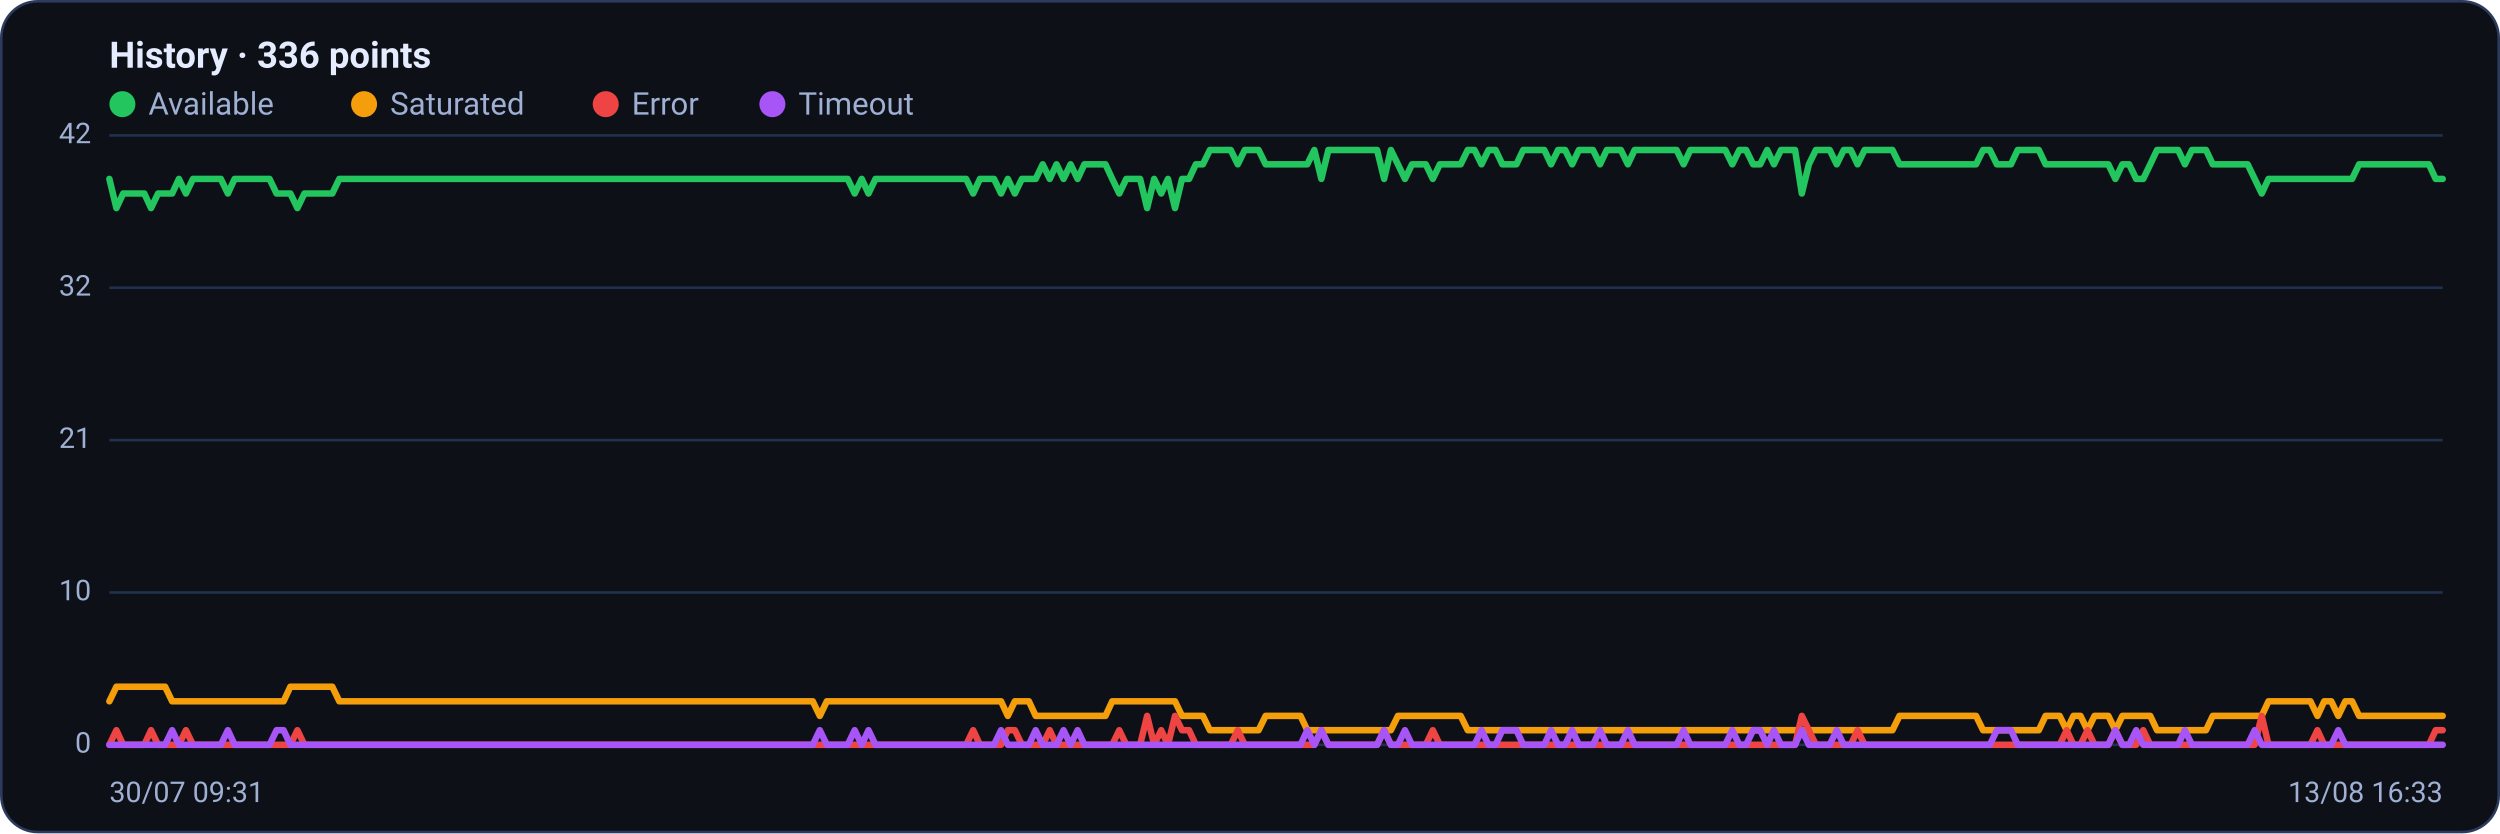
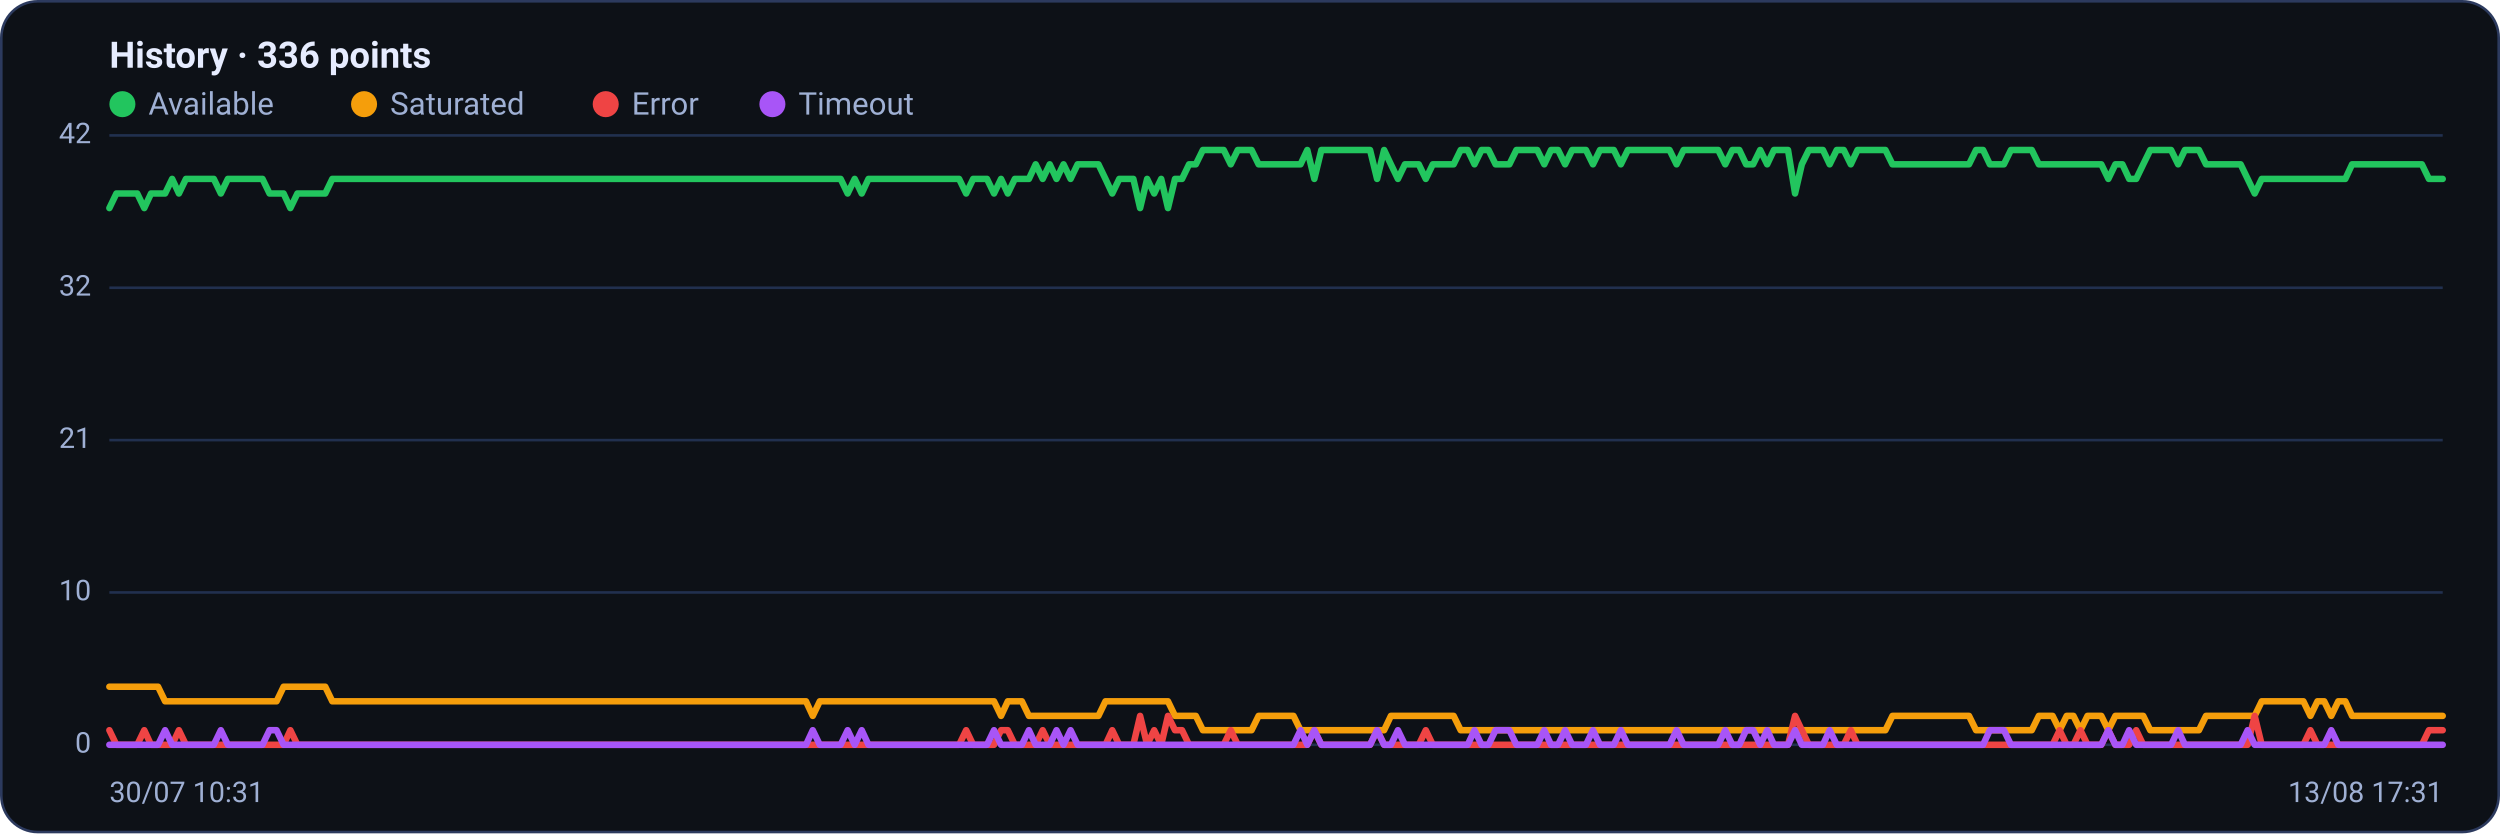
<svg xmlns="http://www.w3.org/2000/svg" viewBox="0 0 960 320" width="960" height="320" font-family="Segoe UI, system-ui, -apple-system, Roboto, Helvetica, Arial, sans-serif" role="img" aria-label="Availability history per region">
  <rect x="0.5" y="0.5" width="959" height="319" rx="14" fill="#0d1117" stroke="#2c3a5e" />
  <text x="42" y="26" font-size="14" font-weight="600" fill="#e6ecff">History · 336 points</text>
  <circle cx="47" cy="40" r="5" fill="#22c55e" />
  <text x="57" y="44" font-size="12" fill="#9fb0d4">Available</text>
  <circle cx="139.8" cy="40" r="5" fill="#f59e0b" />
  <text x="149.8" y="44" font-size="12" fill="#9fb0d4">Saturated</text>
  <circle cx="232.6" cy="40" r="5" fill="#ef4444" />
  <text x="242.6" y="44" font-size="12" fill="#9fb0d4">Error</text>
  <circle cx="296.6" cy="40" r="5" fill="#a855f7" />
  <text x="306.6" y="44" font-size="12" fill="#9fb0d4">Timeout</text>
  <line x1="42" y1="286.0" x2="938" y2="286.0" stroke="#21304f" stroke-width="1" />
  <text x="35" y="289.0" text-anchor="end" font-size="11" fill="#9fb0d4">0</text>
  <line x1="42" y1="227.5" x2="938" y2="227.5" stroke="#21304f" stroke-width="1" />
  <text x="35" y="230.5" text-anchor="end" font-size="11" fill="#9fb0d4">10</text>
  <line x1="42" y1="169.0" x2="938" y2="169.0" stroke="#21304f" stroke-width="1" />
  <text x="35" y="172.0" text-anchor="end" font-size="11" fill="#9fb0d4">21</text>
  <line x1="42" y1="110.5" x2="938" y2="110.5" stroke="#21304f" stroke-width="1" />
  <text x="35" y="113.5" text-anchor="end" font-size="11" fill="#9fb0d4">32</text>
  <line x1="42" y1="52.0" x2="938" y2="52.0" stroke="#21304f" stroke-width="1" />
  <text x="35" y="55.0" text-anchor="end" font-size="11" fill="#9fb0d4">42</text>
-   <polyline fill="none" stroke="#22c55e" stroke-width="2.5" stroke-linejoin="round" stroke-linecap="round" points="42.0,68.7 44.7,79.9 47.3,74.3 50.0,74.3 52.7,74.3 55.4,74.3 58.0,79.9 60.7,74.3 63.4,74.3 66.1,74.3 68.7,68.7 71.4,74.3 74.1,68.7 76.8,68.7 79.4,68.7 82.1,68.7 84.8,68.7 87.5,74.3 90.1,68.7 92.8,68.7 95.5,68.7 98.2,68.7 100.8,68.7 103.5,68.7 106.2,74.3 108.9,74.3 111.5,74.3 114.2,79.9 116.9,74.3 119.6,74.3 122.2,74.3 124.9,74.3 127.6,74.3 130.3,68.7 132.9,68.7 135.6,68.7 138.3,68.7 141.0,68.7 143.6,68.7 146.3,68.7 149.0,68.7 151.7,68.7 154.3,68.7 157.0,68.7 159.7,68.7 162.4,68.7 165.0,68.7 167.7,68.7 170.4,68.7 173.1,68.7 175.7,68.7 178.4,68.7 181.1,68.7 183.8,68.7 186.4,68.7 189.1,68.7 191.8,68.7 194.5,68.7 197.1,68.7 199.8,68.7 202.5,68.7 205.2,68.7 207.8,68.7 210.5,68.7 213.2,68.7 215.9,68.7 218.5,68.7 221.2,68.7 223.9,68.7 226.5,68.7 229.2,68.7 231.9,68.7 234.6,68.7 237.2,68.7 239.9,68.7 242.6,68.7 245.3,68.7 247.9,68.7 250.6,68.7 253.3,68.7 256.0,68.7 258.6,68.7 261.3,68.7 264.0,68.7 266.7,68.7 269.3,68.7 272.0,68.7 274.7,68.7 277.4,68.7 280.0,68.7 282.7,68.7 285.4,68.7 288.1,68.7 290.7,68.7 293.4,68.7 296.1,68.7 298.8,68.7 301.4,68.7 304.1,68.7 306.8,68.7 309.5,68.7 312.1,68.7 314.8,68.7 317.5,68.7 320.2,68.7 322.8,68.7 325.5,68.7 328.2,74.3 330.9,68.7 333.5,74.3 336.2,68.7 338.9,68.7 341.6,68.7 344.2,68.7 346.9,68.7 349.6,68.7 352.3,68.7 354.9,68.7 357.6,68.7 360.3,68.7 363.0,68.7 365.6,68.7 368.3,68.7 371.0,68.7 373.7,74.3 376.3,68.7 379.0,68.7 381.7,68.7 384.4,74.3 387.0,68.7 389.7,74.3 392.4,68.7 395.1,68.7 397.7,68.7 400.4,63.1 403.1,68.7 405.7,63.1 408.4,68.7 411.1,63.1 413.8,68.7 416.4,63.1 419.1,63.1 421.8,63.1 424.5,63.1 427.1,68.7 429.8,74.3 432.5,68.7 435.2,68.7 437.8,68.7 440.5,79.9 443.2,68.7 445.9,74.3 448.5,68.7 451.2,79.9 453.9,68.7 456.6,68.7 459.2,63.1 461.9,63.1 464.6,57.6 467.3,57.6 469.9,57.6 472.6,57.6 475.3,63.1 478.0,57.6 480.6,57.6 483.3,57.6 486.0,63.1 488.7,63.1 491.3,63.1 494.0,63.1 496.7,63.1 499.4,63.1 502.0,63.1 504.7,57.6 507.4,68.7 510.1,57.6 512.7,57.6 515.4,57.6 518.1,57.6 520.8,57.6 523.4,57.6 526.1,57.6 528.8,57.6 531.5,68.7 534.1,57.6 536.8,63.1 539.5,68.7 542.2,63.1 544.8,63.1 547.5,63.1 550.2,68.7 552.9,63.1 555.5,63.1 558.2,63.1 560.9,63.1 563.6,57.6 566.2,57.6 568.9,63.1 571.6,57.6 574.3,57.6 576.9,63.1 579.6,63.1 582.3,63.1 584.9,57.6 587.6,57.6 590.3,57.6 593.0,57.6 595.6,63.1 598.3,57.6 601.0,57.6 603.7,63.1 606.3,57.6 609.0,57.6 611.7,57.6 614.4,63.1 617.0,57.6 619.7,57.6 622.4,57.6 625.1,63.1 627.7,57.6 630.4,57.6 633.1,57.6 635.8,57.6 638.4,57.6 641.1,57.6 643.8,57.6 646.5,63.1 649.1,57.6 651.8,57.6 654.5,57.6 657.2,57.6 659.8,57.6 662.5,57.6 665.2,63.1 667.9,57.6 670.5,57.6 673.2,63.1 675.9,63.1 678.6,57.6 681.2,63.1 683.9,57.6 686.6,57.6 689.3,57.6 691.9,74.3 694.6,63.1 697.3,57.6 700.0,57.6 702.6,57.6 705.3,63.1 708.0,57.6 710.7,57.6 713.3,63.1 716.0,57.6 718.7,57.6 721.4,57.6 724.0,57.6 726.7,57.6 729.4,63.1 732.1,63.1 734.7,63.1 737.4,63.1 740.1,63.1 742.8,63.1 745.4,63.1 748.1,63.1 750.8,63.1 753.5,63.1 756.1,63.1 758.8,63.1 761.5,57.6 764.1,57.6 766.8,63.1 769.5,63.1 772.2,63.1 774.8,57.6 777.5,57.6 780.2,57.6 782.9,57.6 785.5,63.1 788.2,63.1 790.9,63.1 793.6,63.1 796.2,63.1 798.9,63.1 801.6,63.1 804.3,63.1 806.9,63.1 809.6,63.1 812.3,68.7 815.0,63.1 817.6,63.1 820.3,68.7 823.0,68.7 825.7,63.1 828.3,57.6 831.0,57.6 833.7,57.6 836.4,57.6 839.0,63.1 841.7,57.6 844.4,57.6 847.1,57.6 849.7,63.1 852.4,63.1 855.1,63.1 857.8,63.1 860.4,63.1 863.1,63.1 865.8,68.7 868.5,74.3 871.1,68.7 873.8,68.7 876.5,68.7 879.2,68.7 881.8,68.7 884.5,68.7 887.2,68.7 889.9,68.7 892.5,68.7 895.2,68.7 897.9,68.7 900.6,68.7 903.2,68.7 905.9,63.1 908.6,63.1 911.3,63.1 913.9,63.1 916.6,63.1 919.3,63.1 922.0,63.1 924.6,63.1 927.3,63.1 930.0,63.1 932.7,63.1 935.3,68.7 938.0,68.7" />
-   <polyline fill="none" stroke="#f59e0b" stroke-width="2.5" stroke-linejoin="round" stroke-linecap="round" points="42.0,269.3 44.7,263.7 47.3,263.7 50.0,263.7 52.7,263.7 55.4,263.7 58.0,263.7 60.7,263.7 63.4,263.7 66.1,269.3 68.7,269.3 71.4,269.3 74.1,269.3 76.8,269.3 79.4,269.3 82.1,269.3 84.8,269.3 87.5,269.3 90.1,269.3 92.8,269.3 95.5,269.3 98.2,269.3 100.8,269.3 103.5,269.3 106.2,269.3 108.9,269.3 111.5,263.7 114.2,263.7 116.9,263.7 119.6,263.7 122.2,263.7 124.9,263.7 127.6,263.7 130.3,269.3 132.9,269.3 135.6,269.3 138.3,269.3 141.0,269.3 143.6,269.3 146.3,269.3 149.0,269.3 151.7,269.3 154.3,269.3 157.0,269.3 159.7,269.3 162.4,269.3 165.0,269.3 167.7,269.3 170.4,269.3 173.1,269.3 175.7,269.3 178.4,269.3 181.1,269.3 183.8,269.3 186.4,269.3 189.1,269.3 191.8,269.3 194.5,269.3 197.1,269.3 199.8,269.3 202.5,269.3 205.2,269.3 207.8,269.3 210.5,269.3 213.2,269.3 215.9,269.3 218.5,269.3 221.2,269.3 223.9,269.3 226.5,269.3 229.2,269.3 231.9,269.3 234.6,269.3 237.2,269.3 239.9,269.3 242.6,269.3 245.3,269.3 247.9,269.3 250.6,269.3 253.3,269.3 256.0,269.3 258.6,269.3 261.3,269.3 264.0,269.3 266.7,269.3 269.3,269.3 272.0,269.3 274.7,269.3 277.4,269.3 280.0,269.3 282.7,269.3 285.4,269.3 288.1,269.3 290.7,269.3 293.4,269.3 296.1,269.3 298.8,269.3 301.4,269.3 304.1,269.3 306.8,269.3 309.5,269.3 312.1,269.3 314.8,274.9 317.5,269.3 320.2,269.3 322.8,269.3 325.5,269.3 328.2,269.3 330.9,269.3 333.5,269.3 336.2,269.3 338.9,269.3 341.6,269.3 344.2,269.3 346.9,269.3 349.6,269.3 352.3,269.3 354.9,269.3 357.6,269.3 360.3,269.3 363.0,269.3 365.6,269.3 368.3,269.3 371.0,269.3 373.7,269.3 376.3,269.3 379.0,269.3 381.7,269.3 384.4,269.3 387.0,274.9 389.7,269.3 392.4,269.3 395.1,269.3 397.7,274.9 400.4,274.9 403.1,274.9 405.7,274.9 408.4,274.9 411.1,274.9 413.8,274.9 416.4,274.9 419.1,274.9 421.8,274.9 424.5,274.9 427.1,269.3 429.8,269.3 432.5,269.3 435.2,269.3 437.8,269.3 440.5,269.3 443.2,269.3 445.9,269.3 448.5,269.3 451.2,269.3 453.9,274.9 456.6,274.9 459.2,274.9 461.9,274.9 464.6,280.4 467.3,280.4 469.9,280.4 472.6,280.4 475.3,280.4 478.0,280.4 480.6,280.4 483.3,280.4 486.0,274.9 488.7,274.9 491.3,274.9 494.0,274.9 496.7,274.9 499.4,274.9 502.0,280.4 504.7,280.4 507.4,280.4 510.1,280.4 512.7,280.4 515.4,280.4 518.1,280.4 520.8,280.4 523.4,280.4 526.1,280.4 528.8,280.4 531.5,280.4 534.1,280.4 536.8,274.9 539.5,274.9 542.2,274.9 544.8,274.9 547.5,274.9 550.2,274.9 552.9,274.9 555.5,274.9 558.2,274.9 560.9,274.9 563.6,280.4 566.2,280.4 568.9,280.4 571.6,280.4 574.3,280.4 576.9,280.4 579.6,280.4 582.3,280.4 584.9,280.4 587.6,280.4 590.3,280.4 593.0,280.4 595.6,280.4 598.3,280.4 601.0,280.4 603.7,280.4 606.3,280.4 609.0,280.4 611.7,280.4 614.4,280.4 617.0,280.4 619.7,280.4 622.4,280.4 625.1,280.4 627.7,280.4 630.4,280.4 633.1,280.4 635.8,280.4 638.4,280.4 641.1,280.4 643.8,280.4 646.5,280.4 649.1,280.4 651.8,280.4 654.5,280.4 657.2,280.4 659.8,280.4 662.5,280.4 665.2,280.4 667.9,280.4 670.5,280.4 673.2,280.4 675.9,280.4 678.6,280.4 681.2,280.4 683.9,280.4 686.6,280.4 689.3,280.4 691.9,280.4 694.6,280.4 697.3,280.4 700.0,280.4 702.6,280.4 705.3,280.4 708.0,280.4 710.7,280.4 713.3,280.4 716.0,280.4 718.7,280.4 721.4,280.4 724.0,280.4 726.7,280.4 729.4,274.9 732.1,274.9 734.7,274.9 737.4,274.9 740.1,274.9 742.8,274.9 745.4,274.9 748.1,274.9 750.8,274.9 753.5,274.9 756.1,274.9 758.8,274.9 761.5,280.4 764.1,280.4 766.8,280.4 769.5,280.4 772.2,280.4 774.8,280.4 777.5,280.4 780.2,280.4 782.9,280.4 785.5,274.9 788.2,274.9 790.9,274.9 793.6,280.4 796.2,274.9 798.9,274.9 801.6,280.4 804.3,274.9 806.9,274.9 809.6,274.9 812.3,280.4 815.0,274.9 817.6,274.9 820.3,274.9 823.0,274.9 825.7,274.9 828.3,280.4 831.0,280.4 833.7,280.4 836.4,280.4 839.0,280.4 841.7,280.4 844.4,280.4 847.1,280.4 849.7,274.9 852.4,274.9 855.1,274.9 857.8,274.9 860.4,274.9 863.1,274.9 865.8,274.9 868.5,274.9 871.1,269.3 873.8,269.3 876.5,269.3 879.2,269.3 881.8,269.3 884.5,269.3 887.2,269.3 889.9,274.9 892.5,269.3 895.2,269.3 897.9,274.9 900.6,269.3 903.2,269.3 905.9,274.9 908.6,274.9 911.3,274.9 913.9,274.9 916.6,274.9 919.3,274.9 922.0,274.9 924.6,274.9 927.3,274.9 930.0,274.9 932.7,274.9 935.3,274.9 938.0,274.9" />
-   <polyline fill="none" stroke="#ef4444" stroke-width="2.5" stroke-linejoin="round" stroke-linecap="round" points="42.0,286.0 44.7,280.4 47.3,286.0 50.0,286.0 52.7,286.0 55.4,286.0 58.0,280.4 60.7,286.0 63.4,286.0 66.1,286.0 68.7,286.0 71.4,280.4 74.1,286.0 76.8,286.0 79.4,286.0 82.1,286.0 84.8,286.0 87.5,286.0 90.1,286.0 92.8,286.0 95.5,286.0 98.2,286.0 100.8,286.0 103.5,286.0 106.2,286.0 108.9,286.0 111.5,286.0 114.2,280.4 116.9,286.0 119.6,286.0 122.2,286.0 124.9,286.0 127.6,286.0 130.3,286.0 132.9,286.0 135.6,286.0 138.3,286.0 141.0,286.0 143.6,286.0 146.3,286.0 149.0,286.0 151.7,286.0 154.3,286.0 157.0,286.0 159.7,286.0 162.4,286.0 165.0,286.0 167.7,286.0 170.4,286.0 173.1,286.0 175.7,286.0 178.4,286.0 181.1,286.0 183.8,286.0 186.4,286.0 189.1,286.0 191.8,286.0 194.5,286.0 197.1,286.0 199.8,286.0 202.5,286.0 205.2,286.0 207.8,286.0 210.5,286.0 213.2,286.0 215.9,286.0 218.5,286.0 221.2,286.0 223.9,286.0 226.5,286.0 229.2,286.0 231.9,286.0 234.6,286.0 237.2,286.0 239.9,286.0 242.6,286.0 245.3,286.0 247.9,286.0 250.6,286.0 253.3,286.0 256.0,286.0 258.6,286.0 261.3,286.0 264.0,286.0 266.7,286.0 269.3,286.0 272.0,286.0 274.7,286.0 277.4,286.0 280.0,286.0 282.7,286.0 285.4,286.0 288.1,286.0 290.7,286.0 293.4,286.0 296.1,286.0 298.8,286.0 301.4,286.0 304.1,286.0 306.8,286.0 309.5,286.0 312.1,286.0 314.8,286.0 317.5,286.0 320.2,286.0 322.8,286.0 325.5,286.0 328.2,286.0 330.9,286.0 333.5,286.0 336.2,286.0 338.9,286.0 341.6,286.0 344.2,286.0 346.9,286.0 349.6,286.0 352.3,286.0 354.9,286.0 357.6,286.0 360.3,286.0 363.0,286.0 365.6,286.0 368.3,286.0 371.0,286.0 373.7,280.4 376.3,286.0 379.0,286.0 381.7,286.0 384.4,286.0 387.0,280.4 389.7,280.4 392.4,286.0 395.1,286.0 397.7,286.0 400.4,286.0 403.1,280.4 405.7,286.0 408.4,286.0 411.1,286.0 413.8,286.0 416.4,286.0 419.1,286.0 421.8,286.0 424.5,286.0 427.1,286.0 429.8,280.4 432.5,286.0 435.2,286.0 437.8,286.0 440.5,274.9 443.2,286.0 445.9,280.4 448.5,286.0 451.2,274.9 453.9,280.4 456.6,280.4 459.2,286.0 461.9,286.0 464.6,286.0 467.3,286.0 469.9,286.0 472.6,286.0 475.3,280.4 478.0,286.0 480.6,286.0 483.3,286.0 486.0,286.0 488.7,286.0 491.3,286.0 494.0,286.0 496.7,286.0 499.4,286.0 502.0,286.0 504.7,286.0 507.4,280.4 510.1,286.0 512.7,286.0 515.4,286.0 518.1,286.0 520.8,286.0 523.4,286.0 526.1,286.0 528.8,286.0 531.5,280.4 534.1,286.0 536.8,286.0 539.5,286.0 542.2,286.0 544.8,286.0 547.5,286.0 550.2,280.4 552.9,286.0 555.5,286.0 558.2,286.0 560.9,286.0 563.6,286.0 566.2,286.0 568.9,286.0 571.6,286.0 574.3,286.0 576.9,286.0 579.6,286.0 582.3,286.0 584.9,286.0 587.6,286.0 590.3,286.0 593.0,286.0 595.6,286.0 598.3,286.0 601.0,286.0 603.7,286.0 606.3,286.0 609.0,286.0 611.7,286.0 614.4,286.0 617.0,286.0 619.7,286.0 622.4,286.0 625.1,286.0 627.7,286.0 630.4,286.0 633.1,286.0 635.8,286.0 638.4,286.0 641.1,286.0 643.8,286.0 646.5,286.0 649.1,286.0 651.8,286.0 654.5,286.0 657.2,286.0 659.8,286.0 662.5,286.0 665.2,286.0 667.9,286.0 670.5,286.0 673.2,286.0 675.9,286.0 678.6,286.0 681.2,286.0 683.9,286.0 686.6,286.0 689.3,286.0 691.9,274.9 694.6,280.4 697.3,286.0 700.0,286.0 702.6,286.0 705.3,286.0 708.0,286.0 710.7,286.0 713.3,280.4 716.0,286.0 718.7,286.0 721.4,286.0 724.0,286.0 726.7,286.0 729.4,286.0 732.1,286.0 734.7,286.0 737.4,286.0 740.1,286.0 742.8,286.0 745.4,286.0 748.1,286.0 750.8,286.0 753.5,286.0 756.1,286.0 758.8,286.0 761.5,286.0 764.1,286.0 766.8,286.0 769.5,286.0 772.2,286.0 774.8,286.0 777.5,286.0 780.2,286.0 782.9,286.0 785.5,286.0 788.2,286.0 790.9,286.0 793.6,280.4 796.2,286.0 798.9,286.0 801.6,280.4 804.3,286.0 806.9,286.0 809.6,286.0 812.3,280.4 815.0,286.0 817.6,286.0 820.3,286.0 823.0,280.4 825.7,286.0 828.3,286.0 831.0,286.0 833.7,286.0 836.4,286.0 839.0,286.0 841.7,286.0 844.4,286.0 847.1,286.0 849.7,286.0 852.4,286.0 855.1,286.0 857.8,286.0 860.4,286.0 863.1,286.0 865.8,286.0 868.5,274.9 871.1,286.0 873.8,286.0 876.5,286.0 879.2,286.0 881.8,286.0 884.5,286.0 887.2,286.0 889.9,280.4 892.5,286.0 895.2,286.0 897.9,286.0 900.6,286.0 903.2,286.0 905.9,286.0 908.6,286.0 911.3,286.0 913.9,286.0 916.6,286.0 919.3,286.0 922.0,286.0 924.6,286.0 927.3,286.0 930.0,286.0 932.7,286.0 935.3,280.4 938.0,280.4" />
-   <polyline fill="none" stroke="#a855f7" stroke-width="2.5" stroke-linejoin="round" stroke-linecap="round" points="42.0,286.0 44.7,286.0 47.3,286.0 50.0,286.0 52.7,286.0 55.4,286.0 58.0,286.0 60.7,286.0 63.4,286.0 66.1,280.4 68.7,286.0 71.4,286.0 74.1,286.0 76.8,286.0 79.4,286.0 82.1,286.0 84.8,286.0 87.5,280.4 90.1,286.0 92.8,286.0 95.5,286.0 98.2,286.0 100.8,286.0 103.5,286.0 106.2,280.4 108.9,280.4 111.5,286.0 114.2,286.0 116.9,286.0 119.6,286.0 122.2,286.0 124.9,286.0 127.6,286.0 130.3,286.0 132.9,286.0 135.6,286.0 138.3,286.0 141.0,286.0 143.6,286.0 146.3,286.0 149.0,286.0 151.7,286.0 154.3,286.0 157.0,286.0 159.7,286.0 162.4,286.0 165.0,286.0 167.7,286.0 170.4,286.0 173.1,286.0 175.7,286.0 178.4,286.0 181.1,286.0 183.8,286.0 186.4,286.0 189.1,286.0 191.8,286.0 194.5,286.0 197.1,286.0 199.8,286.0 202.5,286.0 205.2,286.0 207.8,286.0 210.5,286.0 213.2,286.0 215.9,286.0 218.5,286.0 221.2,286.0 223.9,286.0 226.5,286.0 229.2,286.0 231.9,286.0 234.6,286.0 237.2,286.0 239.9,286.0 242.6,286.0 245.3,286.0 247.9,286.0 250.6,286.0 253.3,286.0 256.0,286.0 258.6,286.0 261.3,286.0 264.0,286.0 266.7,286.0 269.3,286.0 272.0,286.0 274.7,286.0 277.4,286.0 280.0,286.0 282.7,286.0 285.4,286.0 288.1,286.0 290.7,286.0 293.4,286.0 296.1,286.0 298.8,286.0 301.4,286.0 304.1,286.0 306.8,286.0 309.5,286.0 312.1,286.0 314.8,280.4 317.5,286.0 320.2,286.0 322.8,286.0 325.5,286.0 328.2,280.4 330.9,286.0 333.5,280.4 336.2,286.0 338.9,286.0 341.6,286.0 344.2,286.0 346.9,286.0 349.6,286.0 352.3,286.0 354.9,286.0 357.6,286.0 360.3,286.0 363.0,286.0 365.6,286.0 368.3,286.0 371.0,286.0 373.7,286.0 376.3,286.0 379.0,286.0 381.7,286.0 384.4,280.4 387.0,286.0 389.7,286.0 392.4,286.0 395.1,286.0 397.7,280.4 400.4,286.0 403.1,286.0 405.7,286.0 408.4,280.4 411.1,286.0 413.8,280.4 416.4,286.0 419.1,286.0 421.8,286.0 424.5,286.0 427.1,286.0 429.8,286.0 432.5,286.0 435.2,286.0 437.8,286.0 440.5,286.0 443.2,286.0 445.9,286.0 448.5,286.0 451.2,286.0 453.9,286.0 456.6,286.0 459.2,286.0 461.9,286.0 464.6,286.0 467.3,286.0 469.9,286.0 472.6,286.0 475.3,286.0 478.0,286.0 480.6,286.0 483.3,286.0 486.0,286.0 488.7,286.0 491.3,286.0 494.0,286.0 496.7,286.0 499.4,286.0 502.0,280.4 504.7,286.0 507.4,280.4 510.1,286.0 512.7,286.0 515.4,286.0 518.1,286.0 520.8,286.0 523.4,286.0 526.1,286.0 528.8,286.0 531.5,280.4 534.1,286.0 536.8,286.0 539.5,280.4 542.2,286.0 544.8,286.0 547.5,286.0 550.2,286.0 552.9,286.0 555.5,286.0 558.2,286.0 560.9,286.0 563.6,286.0 566.2,286.0 568.9,280.4 571.6,286.0 574.3,286.0 576.9,280.4 579.6,280.4 582.3,280.4 584.9,286.0 587.6,286.0 590.3,286.0 593.0,286.0 595.6,280.4 598.3,286.0 601.0,286.0 603.7,280.4 606.3,286.0 609.0,286.0 611.7,286.0 614.4,280.4 617.0,286.0 619.7,286.0 622.4,286.0 625.1,280.4 627.7,286.0 630.4,286.0 633.1,286.0 635.8,286.0 638.4,286.0 641.1,286.0 643.8,286.0 646.5,280.4 649.1,286.0 651.8,286.0 654.5,286.0 657.2,286.0 659.8,286.0 662.5,286.0 665.2,280.4 667.9,286.0 670.5,286.0 673.2,280.4 675.9,280.4 678.6,286.0 681.2,280.4 683.9,286.0 686.6,286.0 689.3,286.0 691.9,280.4 694.6,286.0 697.3,286.0 700.0,286.0 702.6,286.0 705.3,280.4 708.0,286.0 710.7,286.0 713.3,286.0 716.0,286.0 718.7,286.0 721.4,286.0 724.0,286.0 726.7,286.0 729.4,286.0 732.1,286.0 734.7,286.0 737.4,286.0 740.1,286.0 742.8,286.0 745.4,286.0 748.1,286.0 750.8,286.0 753.5,286.0 756.1,286.0 758.8,286.0 761.5,286.0 764.1,286.0 766.8,280.4 769.5,280.4 772.2,280.4 774.8,286.0 777.5,286.0 780.2,286.0 782.9,286.0 785.5,286.0 788.2,286.0 790.9,286.0 793.6,286.0 796.2,286.0 798.9,286.0 801.6,286.0 804.3,286.0 806.9,286.0 809.6,286.0 812.3,280.4 815.0,286.0 817.6,286.0 820.3,280.4 823.0,286.0 825.7,286.0 828.3,286.0 831.0,286.0 833.7,286.0 836.4,286.0 839.0,280.4 841.7,286.0 844.4,286.0 847.1,286.0 849.7,286.0 852.4,286.0 855.1,286.0 857.8,286.0 860.4,286.0 863.1,286.0 865.8,280.4 868.5,286.0 871.1,286.0 873.8,286.0 876.5,286.0 879.2,286.0 881.8,286.0 884.5,286.0 887.2,286.0 889.9,286.0 892.5,286.0 895.2,286.0 897.9,280.4 900.6,286.0 903.2,286.0 905.9,286.0 908.6,286.0 911.3,286.0 913.9,286.0 916.6,286.0 919.3,286.0 922.0,286.0 924.6,286.0 927.3,286.0 930.0,286.0 932.7,286.0 935.3,286.0 938.0,286.0" />
-   <text x="42" y="308" font-size="11" fill="#9fb0d4">30/07 09:31</text>
-   <text x="938" y="308" text-anchor="end" font-size="11" fill="#9fb0d4">13/08 16:33</text>
+   <polyline fill="none" stroke="#22c55e" stroke-width="2.5" stroke-linejoin="round" stroke-linecap="round" points="42.0,79.9 44.7,74.3 47.3,74.3 50.0,74.3 52.7,74.3 55.4,79.9 58.0,74.3 60.7,74.3 63.4,74.3 66.1,68.7 68.7,74.3 71.4,68.7 74.1,68.7 76.8,68.7 79.4,68.7 82.1,68.7 84.8,74.3 87.5,68.7 90.1,68.7 92.8,68.7 95.5,68.7 98.2,68.7 100.8,68.7 103.5,74.3 106.2,74.3 108.9,74.3 111.5,79.9 114.2,74.3 116.9,74.3 119.6,74.3 122.2,74.3 124.9,74.3 127.6,68.7 130.3,68.7 132.9,68.7 135.6,68.7 138.3,68.7 141.0,68.7 143.6,68.7 146.3,68.7 149.0,68.7 151.7,68.7 154.3,68.7 157.0,68.7 159.7,68.7 162.4,68.7 165.0,68.7 167.7,68.7 170.4,68.7 173.1,68.7 175.7,68.7 178.4,68.7 181.1,68.7 183.8,68.7 186.4,68.7 189.1,68.7 191.8,68.7 194.5,68.7 197.1,68.7 199.8,68.7 202.5,68.7 205.2,68.7 207.8,68.7 210.5,68.7 213.2,68.7 215.9,68.7 218.5,68.7 221.2,68.7 223.9,68.7 226.5,68.7 229.2,68.7 231.9,68.7 234.6,68.7 237.2,68.7 239.9,68.7 242.6,68.7 245.3,68.7 247.9,68.7 250.6,68.7 253.3,68.7 256.0,68.7 258.6,68.7 261.3,68.7 264.0,68.7 266.7,68.7 269.3,68.7 272.0,68.7 274.7,68.7 277.4,68.7 280.0,68.7 282.7,68.7 285.4,68.7 288.1,68.7 290.7,68.7 293.4,68.7 296.1,68.7 298.8,68.7 301.4,68.7 304.1,68.7 306.8,68.7 309.5,68.7 312.1,68.7 314.8,68.7 317.5,68.7 320.2,68.7 322.8,68.7 325.5,74.3 328.2,68.7 330.9,74.3 333.5,68.7 336.2,68.7 338.9,68.7 341.6,68.7 344.2,68.7 346.9,68.7 349.6,68.7 352.3,68.7 354.9,68.7 357.6,68.7 360.3,68.7 363.0,68.7 365.6,68.7 368.3,68.7 371.0,74.3 373.7,68.7 376.3,68.7 379.0,68.7 381.7,74.3 384.4,68.7 387.0,74.3 389.7,68.7 392.4,68.7 395.1,68.7 397.7,63.1 400.4,68.7 403.1,63.1 405.7,68.7 408.4,63.1 411.1,68.7 413.8,63.1 416.4,63.1 419.1,63.1 421.8,63.1 424.5,68.7 427.1,74.3 429.8,68.7 432.5,68.7 435.2,68.7 437.8,79.9 440.5,68.7 443.2,74.3 445.9,68.7 448.5,79.9 451.2,68.7 453.9,68.7 456.6,63.1 459.2,63.1 461.9,57.6 464.6,57.6 467.3,57.6 469.9,57.6 472.6,63.1 475.3,57.6 478.0,57.6 480.6,57.6 483.3,63.1 486.0,63.1 488.7,63.1 491.3,63.1 494.0,63.1 496.7,63.1 499.4,63.1 502.0,57.6 504.7,68.7 507.4,57.6 510.1,57.6 512.7,57.6 515.4,57.6 518.1,57.6 520.8,57.6 523.4,57.6 526.1,57.6 528.8,68.7 531.5,57.6 534.1,63.1 536.8,68.7 539.5,63.1 542.2,63.1 544.8,63.1 547.5,68.7 550.2,63.1 552.9,63.1 555.5,63.1 558.2,63.1 560.9,57.6 563.6,57.6 566.2,63.1 568.9,57.6 571.6,57.6 574.3,63.1 576.9,63.1 579.6,63.1 582.3,57.6 584.9,57.6 587.6,57.6 590.3,57.6 593.0,63.1 595.6,57.6 598.3,57.6 601.0,63.1 603.7,57.6 606.3,57.6 609.0,57.6 611.7,63.1 614.4,57.6 617.0,57.6 619.7,57.6 622.4,63.1 625.1,57.6 627.7,57.6 630.4,57.6 633.1,57.6 635.8,57.6 638.4,57.6 641.1,57.6 643.8,63.1 646.5,57.6 649.1,57.6 651.8,57.6 654.5,57.6 657.2,57.6 659.8,57.6 662.5,63.1 665.2,57.6 667.9,57.6 670.5,63.1 673.2,63.1 675.9,57.6 678.6,63.1 681.2,57.6 683.9,57.6 686.6,57.6 689.3,74.3 691.9,63.1 694.6,57.6 697.3,57.6 700.0,57.6 702.6,63.1 705.3,57.6 708.0,57.6 710.7,63.1 713.3,57.6 716.0,57.6 718.7,57.6 721.4,57.6 724.0,57.6 726.7,63.1 729.4,63.1 732.1,63.1 734.7,63.1 737.4,63.1 740.1,63.1 742.8,63.1 745.4,63.1 748.1,63.1 750.8,63.1 753.5,63.1 756.1,63.1 758.8,57.6 761.5,57.6 764.1,63.1 766.8,63.1 769.5,63.1 772.2,57.6 774.8,57.6 777.5,57.6 780.2,57.6 782.9,63.1 785.5,63.1 788.2,63.1 790.9,63.1 793.6,63.1 796.2,63.1 798.9,63.1 801.6,63.1 804.3,63.1 806.9,63.1 809.6,68.7 812.3,63.1 815.0,63.1 817.6,68.7 820.3,68.7 823.0,63.1 825.7,57.6 828.3,57.6 831.0,57.6 833.7,57.6 836.4,63.1 839.0,57.6 841.7,57.6 844.4,57.6 847.1,63.1 849.7,63.1 852.4,63.1 855.1,63.1 857.8,63.1 860.4,63.1 863.1,68.7 865.8,74.3 868.5,68.7 871.1,68.7 873.8,68.7 876.5,68.7 879.2,68.7 881.8,68.7 884.5,68.7 887.2,68.7 889.9,68.7 892.5,68.7 895.2,68.7 897.9,68.7 900.6,68.7 903.2,63.1 905.9,63.1 908.6,63.1 911.3,63.1 913.9,63.1 916.6,63.1 919.3,63.1 922.0,63.1 924.6,63.1 927.3,63.1 930.0,63.1 932.7,68.7 935.3,68.7 938.0,68.7" />
+   <polyline fill="none" stroke="#f59e0b" stroke-width="2.5" stroke-linejoin="round" stroke-linecap="round" points="42.0,263.7 44.7,263.7 47.3,263.7 50.0,263.7 52.7,263.7 55.4,263.7 58.0,263.7 60.7,263.7 63.4,269.3 66.1,269.3 68.7,269.3 71.4,269.3 74.1,269.3 76.8,269.3 79.4,269.3 82.1,269.3 84.8,269.3 87.5,269.3 90.1,269.3 92.8,269.3 95.5,269.3 98.2,269.3 100.8,269.3 103.5,269.3 106.2,269.3 108.9,263.7 111.5,263.7 114.2,263.7 116.9,263.7 119.6,263.7 122.2,263.7 124.9,263.7 127.6,269.3 130.3,269.3 132.9,269.3 135.6,269.3 138.3,269.3 141.0,269.3 143.6,269.3 146.3,269.3 149.0,269.3 151.7,269.3 154.3,269.3 157.0,269.3 159.7,269.3 162.4,269.3 165.0,269.3 167.7,269.3 170.4,269.3 173.1,269.3 175.7,269.3 178.4,269.3 181.1,269.3 183.8,269.3 186.4,269.3 189.1,269.3 191.8,269.3 194.5,269.3 197.1,269.3 199.8,269.3 202.5,269.3 205.2,269.3 207.8,269.3 210.5,269.3 213.2,269.3 215.9,269.3 218.5,269.3 221.2,269.3 223.9,269.3 226.5,269.3 229.2,269.3 231.9,269.3 234.6,269.3 237.2,269.3 239.9,269.3 242.6,269.3 245.3,269.3 247.9,269.3 250.6,269.3 253.3,269.3 256.0,269.3 258.6,269.3 261.3,269.3 264.0,269.3 266.7,269.3 269.3,269.3 272.0,269.3 274.7,269.3 277.4,269.3 280.0,269.3 282.7,269.3 285.4,269.3 288.1,269.3 290.7,269.3 293.4,269.3 296.1,269.3 298.8,269.3 301.4,269.3 304.1,269.3 306.8,269.3 309.5,269.3 312.1,274.9 314.8,269.3 317.5,269.3 320.2,269.3 322.8,269.3 325.5,269.3 328.2,269.3 330.9,269.3 333.5,269.3 336.2,269.3 338.9,269.3 341.6,269.3 344.2,269.3 346.9,269.3 349.6,269.3 352.3,269.3 354.9,269.3 357.6,269.3 360.3,269.3 363.0,269.3 365.6,269.3 368.3,269.3 371.0,269.3 373.7,269.3 376.3,269.3 379.0,269.3 381.7,269.3 384.4,274.9 387.0,269.3 389.7,269.3 392.4,269.3 395.1,274.9 397.7,274.9 400.4,274.9 403.1,274.9 405.7,274.9 408.4,274.9 411.1,274.9 413.8,274.9 416.4,274.9 419.1,274.9 421.8,274.9 424.5,269.3 427.1,269.3 429.8,269.3 432.5,269.3 435.2,269.3 437.8,269.3 440.5,269.3 443.2,269.3 445.9,269.3 448.5,269.3 451.2,274.9 453.9,274.9 456.6,274.9 459.2,274.9 461.9,280.4 464.6,280.4 467.3,280.4 469.9,280.4 472.6,280.4 475.3,280.4 478.0,280.4 480.6,280.4 483.3,274.9 486.0,274.9 488.7,274.9 491.3,274.9 494.0,274.9 496.7,274.9 499.4,280.4 502.0,280.4 504.7,280.4 507.4,280.4 510.1,280.4 512.7,280.4 515.4,280.4 518.1,280.4 520.8,280.4 523.4,280.4 526.1,280.4 528.8,280.4 531.5,280.4 534.1,274.9 536.8,274.9 539.5,274.9 542.2,274.9 544.8,274.9 547.5,274.9 550.2,274.9 552.9,274.9 555.5,274.9 558.2,274.9 560.9,280.4 563.6,280.4 566.2,280.4 568.9,280.4 571.6,280.4 574.3,280.4 576.9,280.4 579.6,280.4 582.3,280.4 584.9,280.4 587.6,280.4 590.3,280.4 593.0,280.4 595.6,280.4 598.3,280.4 601.0,280.4 603.7,280.4 606.3,280.4 609.0,280.4 611.7,280.4 614.4,280.4 617.0,280.4 619.7,280.4 622.4,280.4 625.1,280.4 627.7,280.4 630.4,280.4 633.1,280.4 635.8,280.4 638.4,280.4 641.1,280.4 643.8,280.4 646.5,280.4 649.1,280.4 651.8,280.4 654.5,280.4 657.2,280.4 659.8,280.4 662.5,280.4 665.2,280.4 667.9,280.4 670.5,280.4 673.2,280.4 675.9,280.4 678.6,280.4 681.2,280.4 683.9,280.4 686.6,280.4 689.3,280.4 691.9,280.4 694.6,280.4 697.3,280.4 700.0,280.4 702.6,280.4 705.3,280.4 708.0,280.4 710.7,280.4 713.3,280.4 716.0,280.4 718.7,280.4 721.4,280.4 724.0,280.4 726.7,274.9 729.4,274.9 732.1,274.9 734.7,274.9 737.4,274.9 740.1,274.9 742.8,274.9 745.4,274.9 748.1,274.9 750.8,274.9 753.5,274.9 756.1,274.9 758.8,280.4 761.5,280.4 764.1,280.4 766.8,280.4 769.5,280.4 772.2,280.4 774.8,280.4 777.5,280.4 780.2,280.4 782.9,274.9 785.5,274.9 788.2,274.9 790.9,280.4 793.6,274.9 796.2,274.9 798.9,280.4 801.6,274.9 804.3,274.9 806.9,274.9 809.6,280.4 812.3,274.9 815.0,274.9 817.6,274.9 820.3,274.9 823.0,274.9 825.7,280.4 828.3,280.4 831.0,280.4 833.7,280.4 836.4,280.4 839.0,280.4 841.7,280.4 844.4,280.4 847.1,274.9 849.7,274.9 852.4,274.9 855.1,274.9 857.8,274.9 860.4,274.9 863.1,274.9 865.8,274.9 868.5,269.3 871.1,269.3 873.8,269.3 876.5,269.3 879.2,269.3 881.8,269.3 884.5,269.3 887.2,274.9 889.9,269.3 892.5,269.3 895.2,274.9 897.9,269.3 900.6,269.3 903.2,274.9 905.9,274.9 908.6,274.9 911.3,274.9 913.9,274.9 916.6,274.9 919.3,274.9 922.0,274.9 924.6,274.9 927.3,274.9 930.0,274.9 932.7,274.9 935.3,274.9 938.0,274.9" />
+   <polyline fill="none" stroke="#ef4444" stroke-width="2.5" stroke-linejoin="round" stroke-linecap="round" points="42.0,280.4 44.7,286.0 47.3,286.0 50.0,286.0 52.7,286.0 55.4,280.4 58.0,286.0 60.7,286.0 63.4,286.0 66.1,286.0 68.7,280.4 71.4,286.0 74.1,286.0 76.8,286.0 79.4,286.0 82.1,286.0 84.8,286.0 87.5,286.0 90.1,286.0 92.8,286.0 95.5,286.0 98.2,286.0 100.8,286.0 103.5,286.0 106.2,286.0 108.9,286.0 111.5,280.4 114.2,286.0 116.9,286.0 119.6,286.0 122.2,286.0 124.9,286.0 127.6,286.0 130.3,286.0 132.9,286.0 135.6,286.0 138.3,286.0 141.0,286.0 143.6,286.0 146.3,286.0 149.0,286.0 151.7,286.0 154.3,286.0 157.0,286.0 159.7,286.0 162.4,286.0 165.0,286.0 167.7,286.0 170.4,286.0 173.1,286.0 175.7,286.0 178.4,286.0 181.1,286.0 183.8,286.0 186.4,286.0 189.1,286.0 191.8,286.0 194.5,286.0 197.1,286.0 199.8,286.0 202.5,286.0 205.2,286.0 207.8,286.0 210.5,286.0 213.2,286.0 215.9,286.0 218.5,286.0 221.2,286.0 223.9,286.0 226.5,286.0 229.2,286.0 231.9,286.0 234.6,286.0 237.2,286.0 239.9,286.0 242.6,286.0 245.3,286.0 247.9,286.0 250.6,286.0 253.3,286.0 256.0,286.0 258.6,286.0 261.3,286.0 264.0,286.0 266.7,286.0 269.3,286.0 272.0,286.0 274.7,286.0 277.4,286.0 280.0,286.0 282.7,286.0 285.4,286.0 288.1,286.0 290.7,286.0 293.4,286.0 296.1,286.0 298.8,286.0 301.4,286.0 304.1,286.0 306.8,286.0 309.5,286.0 312.1,286.0 314.8,286.0 317.5,286.0 320.2,286.0 322.8,286.0 325.5,286.0 328.2,286.0 330.9,286.0 333.5,286.0 336.2,286.0 338.9,286.0 341.6,286.0 344.2,286.0 346.9,286.0 349.6,286.0 352.3,286.0 354.9,286.0 357.6,286.0 360.3,286.0 363.0,286.0 365.6,286.0 368.3,286.0 371.0,280.4 373.7,286.0 376.3,286.0 379.0,286.0 381.7,286.0 384.4,280.4 387.0,280.4 389.7,286.0 392.4,286.0 395.1,286.0 397.7,286.0 400.4,280.4 403.1,286.0 405.7,286.0 408.4,286.0 411.1,286.0 413.8,286.0 416.4,286.0 419.1,286.0 421.8,286.0 424.5,286.0 427.1,280.4 429.8,286.0 432.5,286.0 435.2,286.0 437.8,274.9 440.5,286.0 443.2,280.4 445.9,286.0 448.5,274.9 451.2,280.4 453.9,280.4 456.6,286.0 459.2,286.0 461.9,286.0 464.6,286.0 467.3,286.0 469.9,286.0 472.6,280.4 475.3,286.0 478.0,286.0 480.6,286.0 483.3,286.0 486.0,286.0 488.7,286.0 491.3,286.0 494.0,286.0 496.7,286.0 499.4,286.0 502.0,286.0 504.7,280.4 507.4,286.0 510.1,286.0 512.7,286.0 515.4,286.0 518.1,286.0 520.8,286.0 523.4,286.0 526.1,286.0 528.8,280.4 531.5,286.0 534.1,286.0 536.8,286.0 539.5,286.0 542.2,286.0 544.8,286.0 547.5,280.4 550.2,286.0 552.9,286.0 555.5,286.0 558.2,286.0 560.9,286.0 563.6,286.0 566.2,286.0 568.9,286.0 571.6,286.0 574.3,286.0 576.9,286.0 579.6,286.0 582.3,286.0 584.9,286.0 587.6,286.0 590.3,286.0 593.0,286.0 595.6,286.0 598.3,286.0 601.0,286.0 603.7,286.0 606.3,286.0 609.0,286.0 611.7,286.0 614.4,286.0 617.0,286.0 619.7,286.0 622.4,286.0 625.1,286.0 627.7,286.0 630.4,286.0 633.1,286.0 635.8,286.0 638.4,286.0 641.1,286.0 643.8,286.0 646.5,286.0 649.1,286.0 651.8,286.0 654.5,286.0 657.2,286.0 659.8,286.0 662.5,286.0 665.2,286.0 667.9,286.0 670.5,286.0 673.2,286.0 675.9,286.0 678.6,286.0 681.2,286.0 683.9,286.0 686.6,286.0 689.3,274.9 691.9,280.4 694.6,286.0 697.3,286.0 700.0,286.0 702.6,286.0 705.3,286.0 708.0,286.0 710.7,280.4 713.3,286.0 716.0,286.0 718.7,286.0 721.4,286.0 724.0,286.0 726.7,286.0 729.4,286.0 732.1,286.0 734.7,286.0 737.4,286.0 740.1,286.0 742.8,286.0 745.4,286.0 748.1,286.0 750.8,286.0 753.5,286.0 756.1,286.0 758.8,286.0 761.5,286.0 764.1,286.0 766.8,286.0 769.5,286.0 772.2,286.0 774.8,286.0 777.5,286.0 780.2,286.0 782.9,286.0 785.5,286.0 788.2,286.0 790.9,280.4 793.6,286.0 796.2,286.0 798.9,280.4 801.6,286.0 804.3,286.0 806.9,286.0 809.6,280.4 812.3,286.0 815.0,286.0 817.6,286.0 820.3,280.4 823.0,286.0 825.7,286.0 828.3,286.0 831.0,286.0 833.7,286.0 836.4,286.0 839.0,286.0 841.7,286.0 844.4,286.0 847.1,286.0 849.7,286.0 852.4,286.0 855.1,286.0 857.8,286.0 860.4,286.0 863.1,286.0 865.8,274.9 868.5,286.0 871.1,286.0 873.8,286.0 876.5,286.0 879.2,286.0 881.8,286.0 884.5,286.0 887.2,280.4 889.9,286.0 892.5,286.0 895.2,286.0 897.9,286.0 900.6,286.0 903.2,286.0 905.9,286.0 908.6,286.0 911.3,286.0 913.9,286.0 916.6,286.0 919.3,286.0 922.0,286.0 924.6,286.0 927.3,286.0 930.0,286.0 932.7,280.4 935.3,280.4 938.0,280.4" />
+   <polyline fill="none" stroke="#a855f7" stroke-width="2.5" stroke-linejoin="round" stroke-linecap="round" points="42.0,286.0 44.7,286.0 47.3,286.0 50.0,286.0 52.7,286.0 55.4,286.0 58.0,286.0 60.7,286.0 63.4,280.4 66.1,286.0 68.7,286.0 71.4,286.0 74.1,286.0 76.8,286.0 79.4,286.0 82.1,286.0 84.8,280.4 87.5,286.0 90.1,286.0 92.8,286.0 95.5,286.0 98.2,286.0 100.8,286.0 103.5,280.4 106.2,280.4 108.9,286.0 111.5,286.0 114.2,286.0 116.9,286.0 119.6,286.0 122.2,286.0 124.9,286.0 127.6,286.0 130.3,286.0 132.9,286.0 135.6,286.0 138.3,286.0 141.0,286.0 143.6,286.0 146.3,286.0 149.0,286.0 151.7,286.0 154.3,286.0 157.0,286.0 159.7,286.0 162.4,286.0 165.0,286.0 167.7,286.0 170.4,286.0 173.1,286.0 175.7,286.0 178.4,286.0 181.1,286.0 183.8,286.0 186.4,286.0 189.1,286.0 191.8,286.0 194.5,286.0 197.1,286.0 199.8,286.0 202.5,286.0 205.2,286.0 207.8,286.0 210.5,286.0 213.2,286.0 215.9,286.0 218.5,286.0 221.2,286.0 223.9,286.0 226.5,286.0 229.2,286.0 231.9,286.0 234.6,286.0 237.2,286.0 239.9,286.0 242.6,286.0 245.3,286.0 247.9,286.0 250.6,286.0 253.3,286.0 256.0,286.0 258.6,286.0 261.3,286.0 264.0,286.0 266.7,286.0 269.3,286.0 272.0,286.0 274.7,286.0 277.4,286.0 280.0,286.0 282.7,286.0 285.4,286.0 288.1,286.0 290.7,286.0 293.4,286.0 296.1,286.0 298.8,286.0 301.4,286.0 304.1,286.0 306.8,286.0 309.5,286.0 312.1,280.4 314.8,286.0 317.5,286.0 320.2,286.0 322.8,286.0 325.5,280.4 328.2,286.0 330.9,280.4 333.5,286.0 336.2,286.0 338.9,286.0 341.6,286.0 344.2,286.0 346.9,286.0 349.6,286.0 352.3,286.0 354.9,286.0 357.6,286.0 360.3,286.0 363.0,286.0 365.6,286.0 368.3,286.0 371.0,286.0 373.7,286.0 376.3,286.0 379.0,286.0 381.7,280.4 384.4,286.0 387.0,286.0 389.7,286.0 392.4,286.0 395.1,280.4 397.7,286.0 400.4,286.0 403.1,286.0 405.7,280.4 408.4,286.0 411.1,280.4 413.8,286.0 416.4,286.0 419.1,286.0 421.8,286.0 424.5,286.0 427.1,286.0 429.8,286.0 432.5,286.0 435.2,286.0 437.8,286.0 440.5,286.0 443.2,286.0 445.9,286.0 448.5,286.0 451.2,286.0 453.9,286.0 456.6,286.0 459.2,286.0 461.9,286.0 464.6,286.0 467.3,286.0 469.9,286.0 472.6,286.0 475.3,286.0 478.0,286.0 480.6,286.0 483.3,286.0 486.0,286.0 488.7,286.0 491.3,286.0 494.0,286.0 496.7,286.0 499.4,280.4 502.0,286.0 504.7,280.4 507.4,286.0 510.1,286.0 512.7,286.0 515.4,286.0 518.1,286.0 520.8,286.0 523.4,286.0 526.1,286.0 528.8,280.4 531.5,286.0 534.1,286.0 536.8,280.4 539.5,286.0 542.2,286.0 544.8,286.0 547.5,286.0 550.2,286.0 552.9,286.0 555.5,286.0 558.2,286.0 560.9,286.0 563.6,286.0 566.2,280.4 568.9,286.0 571.6,286.0 574.3,280.4 576.9,280.4 579.6,280.4 582.3,286.0 584.9,286.0 587.6,286.0 590.3,286.0 593.0,280.4 595.6,286.0 598.3,286.0 601.0,280.4 603.7,286.0 606.3,286.0 609.0,286.0 611.7,280.4 614.4,286.0 617.0,286.0 619.7,286.0 622.4,280.4 625.1,286.0 627.7,286.0 630.4,286.0 633.1,286.0 635.8,286.0 638.4,286.0 641.1,286.0 643.8,280.4 646.5,286.0 649.1,286.0 651.8,286.0 654.5,286.0 657.2,286.0 659.8,286.0 662.5,280.4 665.2,286.0 667.9,286.0 670.5,280.4 673.2,280.4 675.9,286.0 678.6,280.4 681.2,286.0 683.9,286.0 686.6,286.0 689.3,280.4 691.9,286.0 694.6,286.0 697.3,286.0 700.0,286.0 702.6,280.4 705.3,286.0 708.0,286.0 710.7,286.0 713.3,286.0 716.0,286.0 718.7,286.0 721.4,286.0 724.0,286.0 726.7,286.0 729.4,286.0 732.1,286.0 734.7,286.0 737.4,286.0 740.1,286.0 742.8,286.0 745.4,286.0 748.1,286.0 750.8,286.0 753.5,286.0 756.1,286.0 758.8,286.0 761.5,286.0 764.1,280.4 766.8,280.4 769.5,280.4 772.2,286.0 774.8,286.0 777.5,286.0 780.2,286.0 782.9,286.0 785.5,286.0 788.2,286.0 790.9,286.0 793.6,286.0 796.2,286.0 798.9,286.0 801.6,286.0 804.3,286.0 806.9,286.0 809.6,280.4 812.3,286.0 815.0,286.0 817.6,280.4 820.3,286.0 823.0,286.0 825.7,286.0 828.3,286.0 831.0,286.0 833.7,286.0 836.4,280.4 839.0,286.0 841.7,286.0 844.4,286.0 847.1,286.0 849.7,286.0 852.4,286.0 855.1,286.0 857.8,286.0 860.4,286.0 863.1,280.4 865.8,286.0 868.5,286.0 871.1,286.0 873.8,286.0 876.5,286.0 879.2,286.0 881.8,286.0 884.5,286.0 887.2,286.0 889.9,286.0 892.5,286.0 895.2,280.4 897.9,286.0 900.6,286.0 903.2,286.0 905.9,286.0 908.6,286.0 911.3,286.0 913.9,286.0 916.6,286.0 919.3,286.0 922.0,286.0 924.6,286.0 927.3,286.0 930.0,286.0 932.7,286.0 935.3,286.0 938.0,286.0" />
+   <text x="42" y="308" font-size="11" fill="#9fb0d4">30/07 10:31</text>
+   <text x="938" y="308" text-anchor="end" font-size="11" fill="#9fb0d4">13/08 17:31</text>
</svg>
